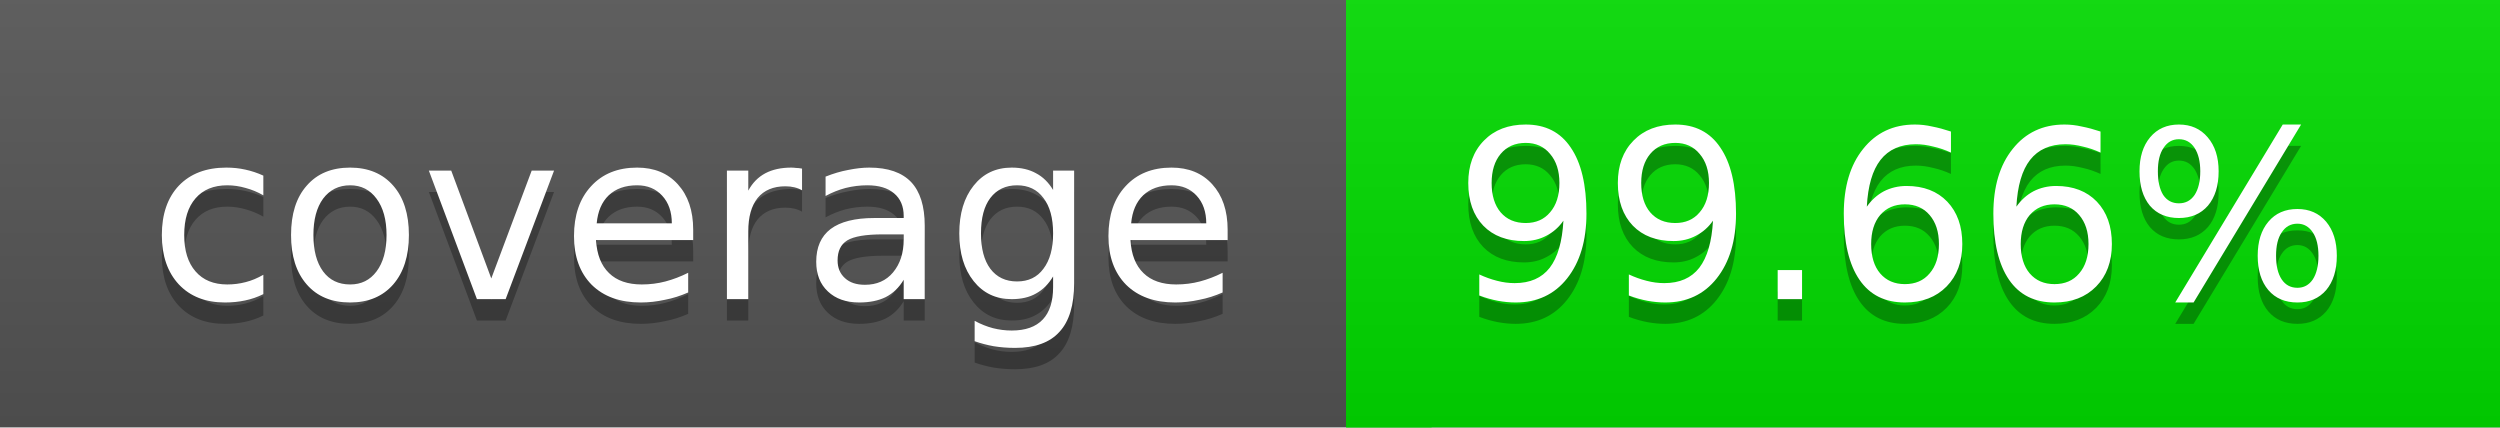
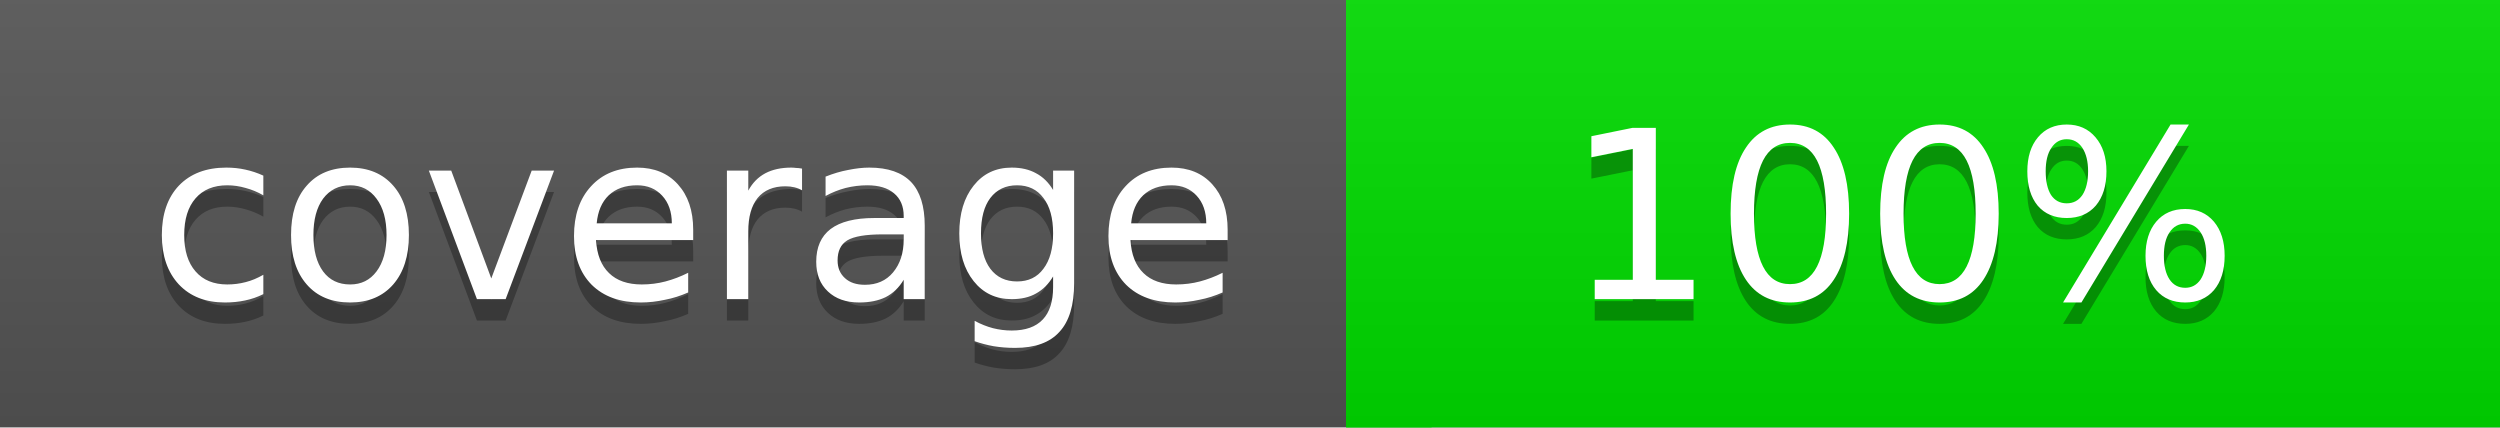
<svg xmlns="http://www.w3.org/2000/svg" width="117" height="20">
  <linearGradient id="a" x2="0" y2="100%">
    <stop offset="0" stop-color="#bbb" stop-opacity=".1" />
    <stop offset="1" stop-opacity=".1" />
  </linearGradient>
  <rect rx="0" width="117" height="20" fill="#555" />
-   <rect rx="0" x="63" width="54" height="20" fill="#01dc00" />
-   <path fill="#01dc00" d="M63 0h4v20h-4z" />
+   <rect rx="0" x="63" width="54" height="20" fill="#00dd00" />
+   <path fill="#00dd00" d="M63 0h4v20h-4z" />
  <rect rx="0" width="117" height="20" fill="url(#a)" />
  <g fill="#fff" text-anchor="middle" font-family="DejaVu Sans,Verdana,Geneva,sans-serif" font-size="11">
    <text x="32.5" y="15" fill="#010101" fill-opacity=".3">coverage</text>
    <text x="32.5" y="14">coverage</text>
-     <text x="89" y="15" fill="#010101" fill-opacity=".3">99.66%</text>
-     <text x="89" y="14">99.66%</text>
+     <text x="89" y="15" fill="#010101" fill-opacity=".3">100%</text>
+     <text x="89" y="14">100%</text>
  </g>
</svg>
